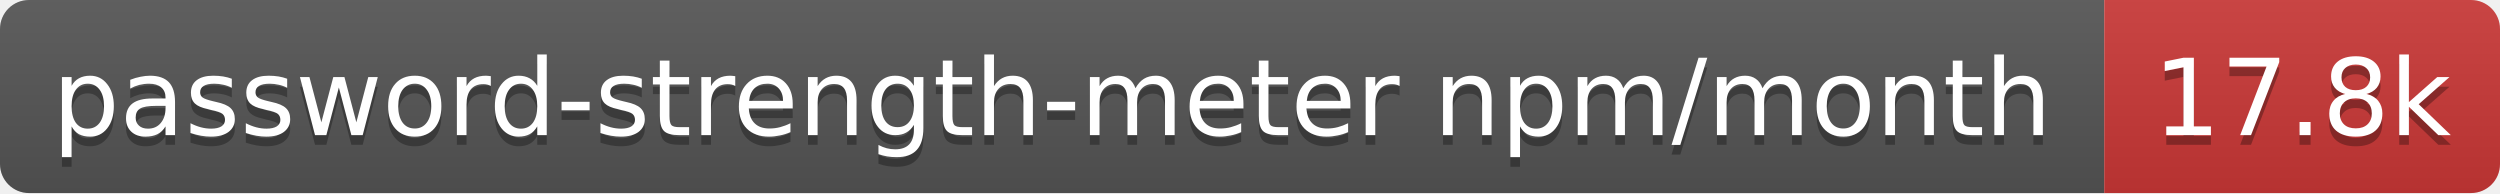
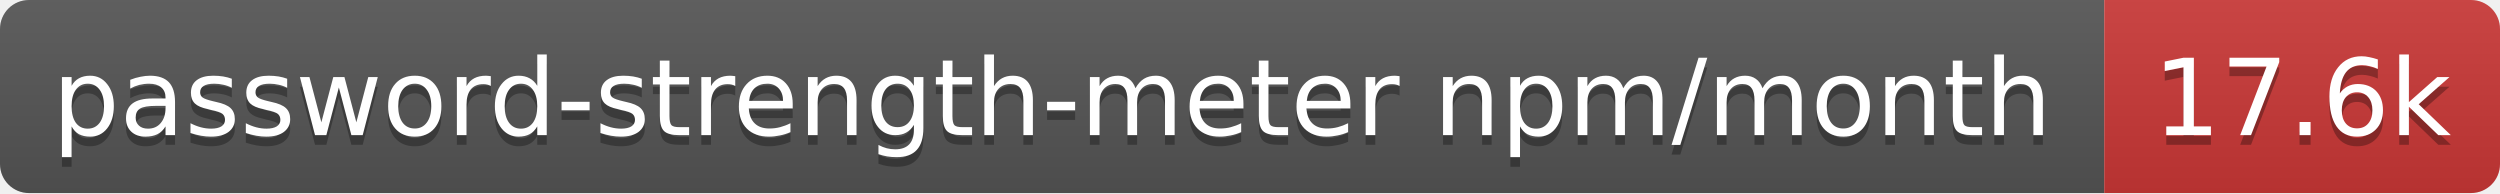
- <svg xmlns="http://www.w3.org/2000/svg" width="259" height="20" role="img" aria-label="password-strength-meter npm/month: 17.8k">
+ <svg xmlns="http://www.w3.org/2000/svg" width="259" height="20" role="img" aria-label="password-strength-meter npm/month: 17.6k">
  <linearGradient id="s" x2="0" y2="100%">
    <stop offset="0" stop-color="#bbb" stop-opacity=".1" />
    <stop offset="1" stop-opacity=".1" />
  </linearGradient>
  <clipPath id="r">
    <rect width="259" height="20" rx="3" fill="#fff" />
  </clipPath>
  <g clip-path="url(#r)">
    <rect width="218" height="20" fill="#555" />
    <rect x="218" width="41" height="20" fill="#cb3837" />
    <rect width="259" height="20" fill="url(#s)" />
  </g>
  <g fill="#fff" text-anchor="middle" font-family="Verdana,Geneva,DejaVu Sans,sans-serif" text-rendering="geometricPrecision" font-size="11">
    <text aria-hidden="true" x="109" y="15" fill="#010101" fill-opacity=".3" textLength="207.9">password-strength-meter npm/month</text>
-     <text aria-hidden="true" x="238.5" y="15" fill="#010101" fill-opacity=".3" textLength="31.4">17.8k</text>
+     <text aria-hidden="true" x="238.5" y="15" fill="#010101" fill-opacity=".3" textLength="31.4">17.6k</text>
    <text x="109" y="14" textLength="207.9">password-strength-meter npm/month</text>
-     <text x="238.5" y="14" textLength="31.4">17.8k</text>
+     <text x="238.5" y="14" textLength="31.4">17.6k</text>
  </g>
</svg>
